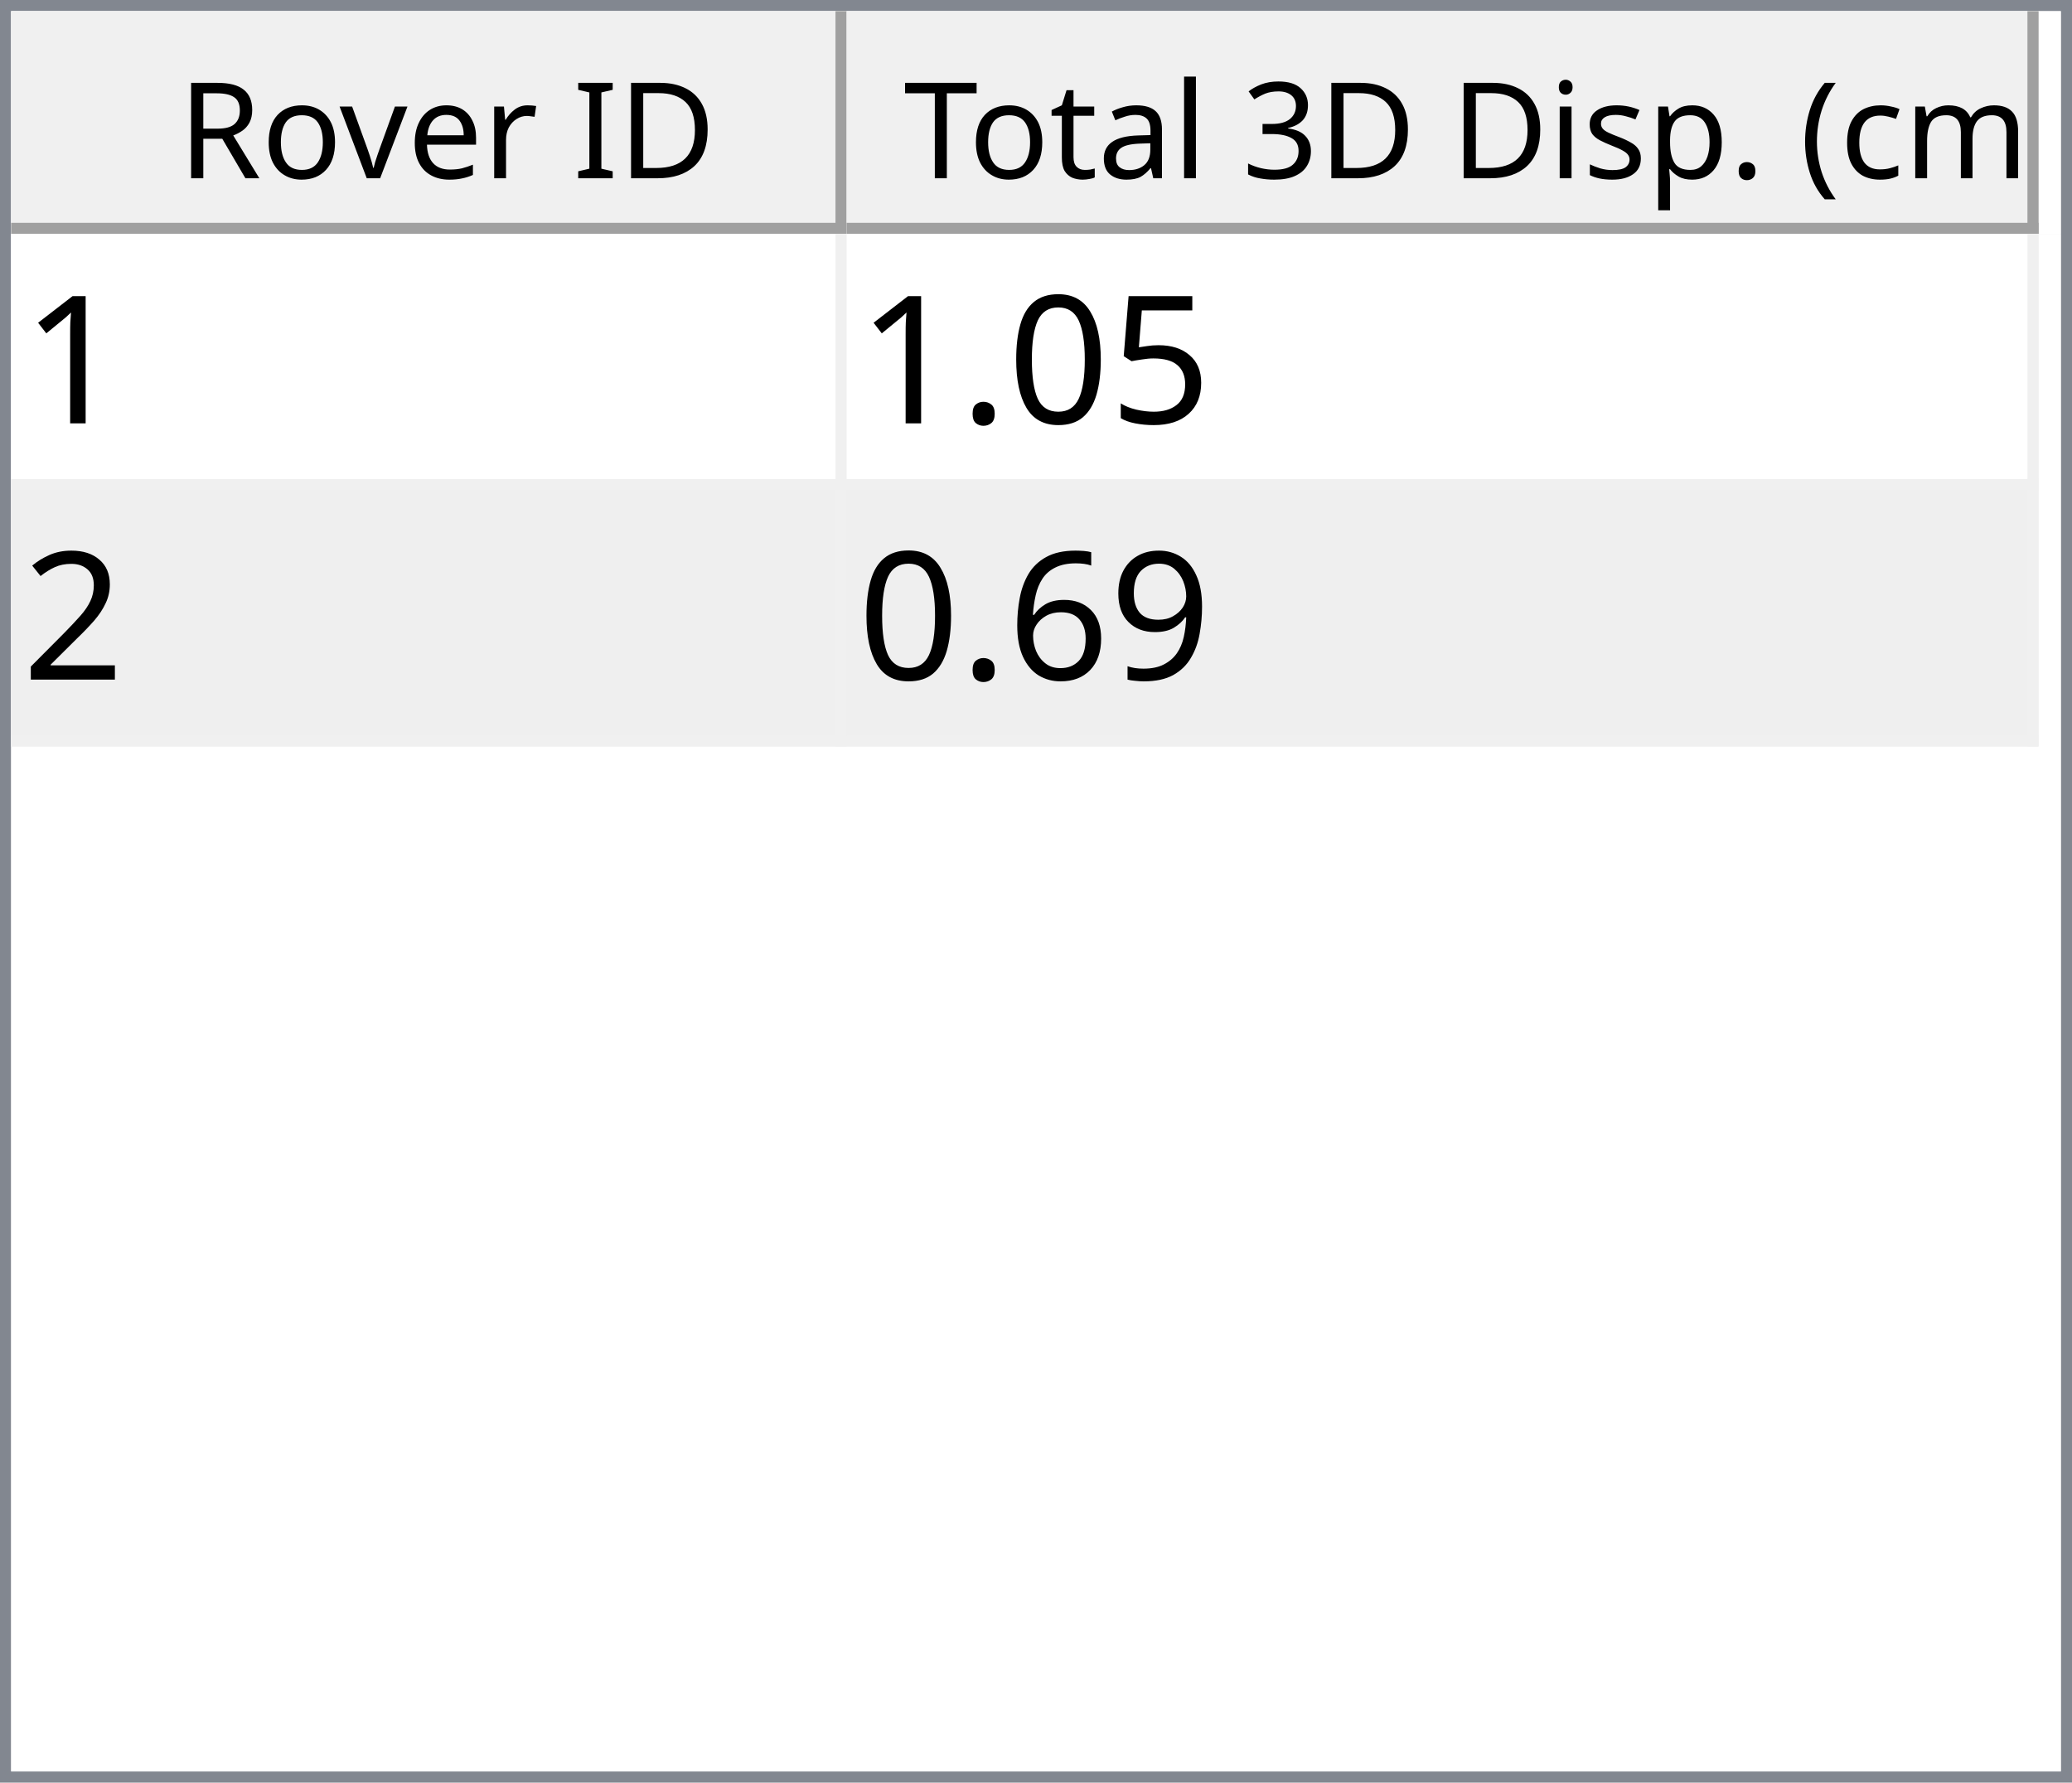
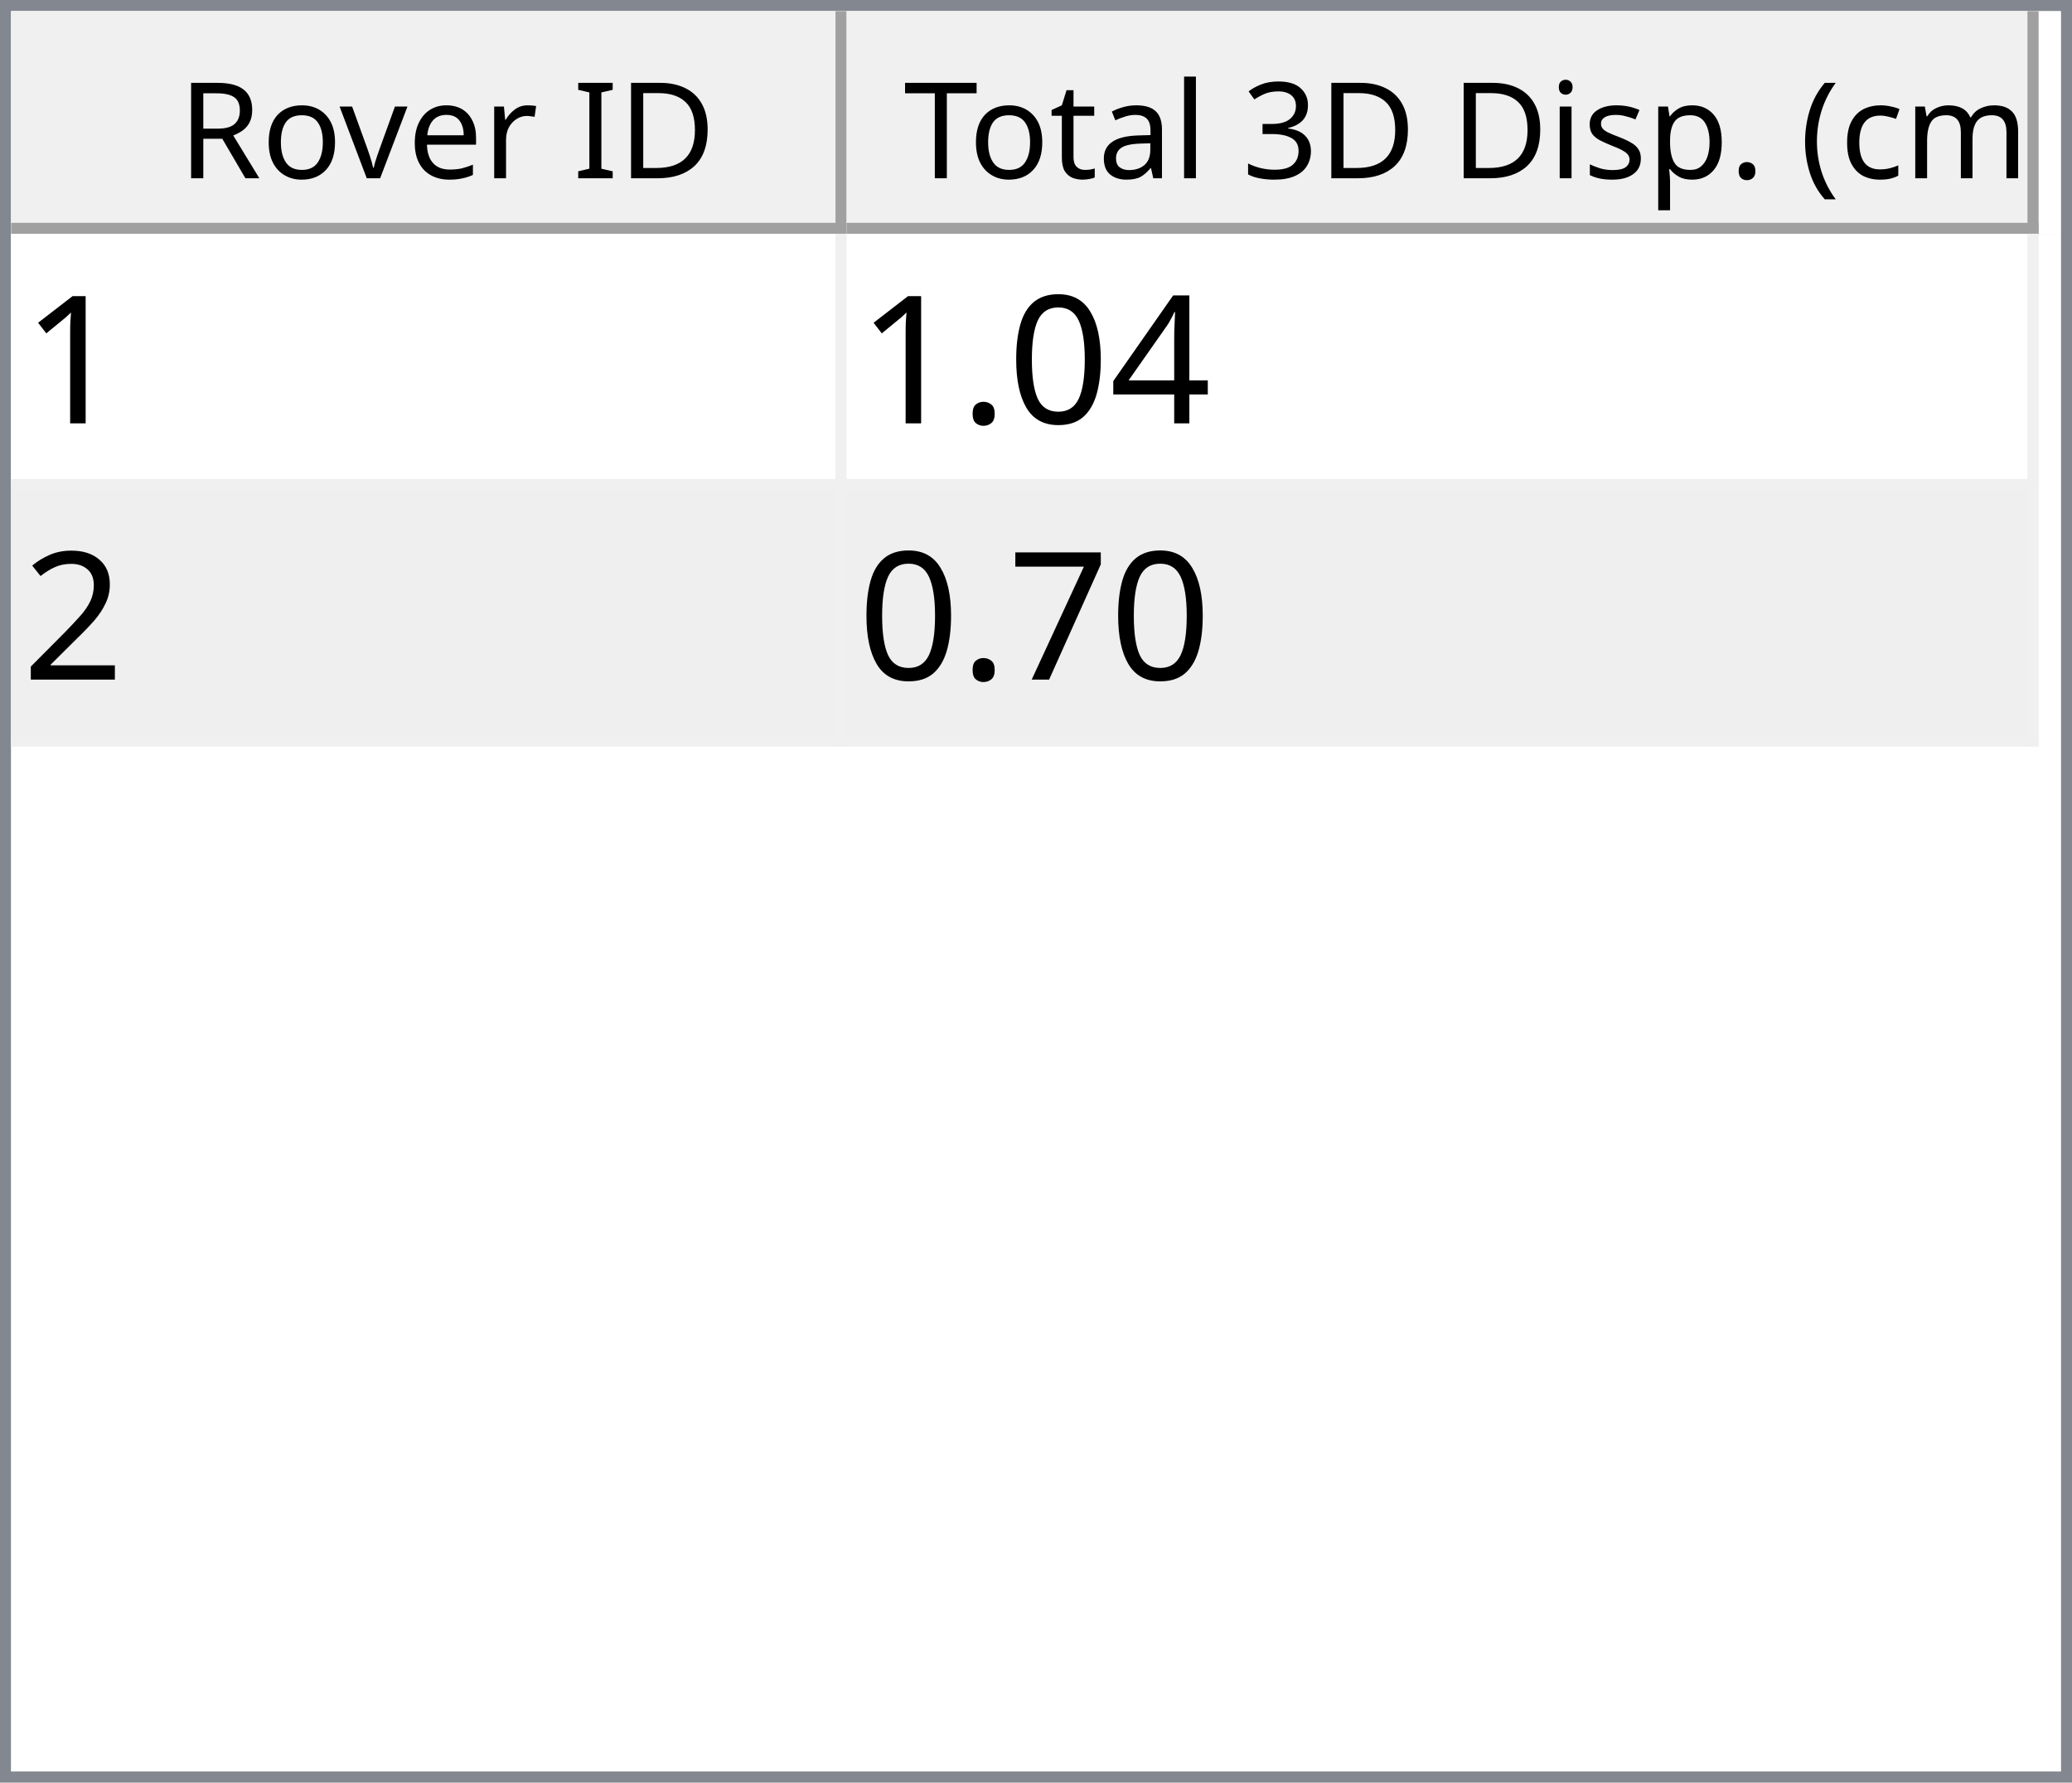
<svg xmlns="http://www.w3.org/2000/svg" style="fill-opacity:1; color-rendering:auto; color-interpolation:auto; text-rendering:auto; stroke:black; stroke-linecap:square; stroke-miterlimit:10; shape-rendering:auto; stroke-opacity:1; fill:black; stroke-dasharray:none; font-weight:normal; stroke-width:1; font-family:'Dialog'; font-style:normal; stroke-linejoin:miter; font-size:12px; stroke-dashoffset:0; image-rendering:auto;" width="186" height="160">
  <defs id="genericDefs" />
  <g>
    <defs id="defs1">
      <clipPath clipPathUnits="userSpaceOnUse" id="clipPath1">
        <path d="M0 0 L186 0 L186 160 L0 160 L0 0 Z" />
      </clipPath>
      <clipPath clipPathUnits="userSpaceOnUse" id="clipPath2">
        <path d="M0 0 L0 160 L186 160 L186 0 Z" />
      </clipPath>
      <clipPath clipPathUnits="userSpaceOnUse" id="clipPath3">
        <path d="M0 0 L0 20 L184 20 L184 0 Z" />
      </clipPath>
      <clipPath clipPathUnits="userSpaceOnUse" id="clipPath4">
        <path d="M0 0 L0 20 L75 20 L75 0 Z" />
      </clipPath>
      <clipPath clipPathUnits="userSpaceOnUse" id="clipPath5">
        <path d="M1 1 L1 19 L74 19 L74 1 Z" />
      </clipPath>
      <clipPath clipPathUnits="userSpaceOnUse" id="clipPath6">
        <path d="M0 0 L0 18 L73 18 L73 0 Z" />
      </clipPath>
      <clipPath clipPathUnits="userSpaceOnUse" id="clipPath7">
        <path d="M-0.5 -0.5 L-0.5 19.5 L74.5 19.5 L74.5 -0.5 Z" />
      </clipPath>
      <clipPath clipPathUnits="userSpaceOnUse" id="clipPath8">
        <path d="M0 0 L0 20 L107 20 L107 0 Z" />
      </clipPath>
      <clipPath clipPathUnits="userSpaceOnUse" id="clipPath9">
        <path d="M1 1 L1 19 L106 19 L106 1 Z" />
      </clipPath>
      <clipPath clipPathUnits="userSpaceOnUse" id="clipPath10">
        <path d="M0 0 L0 18 L105 18 L105 0 Z" />
      </clipPath>
      <clipPath clipPathUnits="userSpaceOnUse" id="clipPath11">
        <path d="M-0.5 -0.5 L-0.5 19.5 L106.5 19.5 L106.5 -0.5 Z" />
      </clipPath>
      <clipPath clipPathUnits="userSpaceOnUse" id="clipPath12">
        <path d="M0 0 L0 138 L184 138 L184 0 Z" />
      </clipPath>
      <clipPath clipPathUnits="userSpaceOnUse" id="clipPath13">
        <path d="M0 0 L0 46 L182 46 L182 0 Z" />
      </clipPath>
      <clipPath clipPathUnits="userSpaceOnUse" id="clipPath14">
        <path d="M-0.5 -0.5 L-0.5 45.5 L181.5 45.5 L181.5 -0.5 Z" />
      </clipPath>
      <clipPath clipPathUnits="userSpaceOnUse" id="clipPath15">
        <path d="M0 0 L0 22 L74 22 L74 0 Z" />
      </clipPath>
      <clipPath clipPathUnits="userSpaceOnUse" id="clipPath16">
        <path d="M0 0 L0 22 L106 22 L106 0 Z" />
      </clipPath>
      <font horiz-adv-x="64.551" id="font1">
        <font-face ascent="107.91" descent="25.098" units-per-em="100" style="font-style:normal; font-family:Segoe UI; font-weight:normal;" />
        <missing-glyph horiz-adv-x="64.551" d="M8.109 0 L8.109 68.266 L56.453 68.266 L56.453 0 L8.109 0 ZM15.328 7.234 L49.219 7.234 L49.219 61.031 L15.328 61.031 L15.328 7.234 Z" />
        <glyph unicode="D" horiz-adv-x="70.117" d="M9.188 0 L9.188 70.016 L28.516 70.016 Q65.531 70.016 65.531 35.891 Q65.531 19.672 55.25 9.836 Q44.969 0 27.734 0 L9.188 0 ZM17.391 62.594 L17.391 7.422 L27.828 7.422 Q41.609 7.422 49.273 14.797 Q56.938 22.172 56.938 35.688 Q56.938 62.594 28.328 62.594 L17.391 62.594 Z" />
        <glyph unicode="I" horiz-adv-x="26.611" d="M17.391 0 L9.188 0 L9.188 70.016 L17.391 70.016 L17.391 0 Z" />
        <glyph unicode=" " horiz-adv-x="27.393" d="" />
        <glyph unicode="r" horiz-adv-x="34.766" d="M34.188 41.891 Q32.078 43.5 28.125 43.5 Q23 43.5 19.555 38.672 Q16.109 33.844 16.109 25.484 L16.109 0 L8.109 0 L8.109 50 L16.109 50 L16.109 39.703 L16.312 39.703 Q18.016 44.969 21.531 47.922 Q25.047 50.875 29.391 50.875 Q32.516 50.875 34.188 50.203 L34.188 41.891 Z" />
        <glyph unicode="e" horiz-adv-x="52.295" d="M48.297 23 L12.984 23 Q13.188 14.656 17.484 10.109 Q21.781 5.562 29.297 5.562 Q37.75 5.562 44.828 11.141 L44.828 3.609 Q38.234 -1.172 27.391 -1.172 Q16.797 -1.172 10.742 5.641 Q4.688 12.453 4.688 24.812 Q4.688 36.469 11.305 43.82 Q17.922 51.172 27.734 51.172 Q37.547 51.172 42.922 44.828 Q48.297 38.484 48.297 27.203 L48.297 23 ZM40.094 29.781 Q40.047 36.719 36.75 40.578 Q33.453 44.438 27.594 44.438 Q21.922 44.438 17.969 40.383 Q14.016 36.328 13.094 29.781 L40.094 29.781 Z" />
        <glyph unicode="v" horiz-adv-x="47.9" d="M47.406 50 L27.484 0 L19.625 0 L0.688 50 L9.469 50 L22.172 13.672 Q23.578 9.672 23.922 6.688 L24.125 6.688 Q24.609 10.453 25.688 13.484 L38.969 50 L47.406 50 Z" />
        <glyph unicode="o" horiz-adv-x="58.594" d="M29 -1.172 Q17.922 -1.172 11.305 5.836 Q4.688 12.844 4.688 24.422 Q4.688 37.016 11.57 44.094 Q18.453 51.172 30.172 51.172 Q41.359 51.172 47.633 44.289 Q53.906 37.406 53.906 25.203 Q53.906 13.234 47.141 6.031 Q40.375 -1.172 29 -1.172 ZM29.594 44.438 Q21.875 44.438 17.383 39.188 Q12.891 33.938 12.891 24.703 Q12.891 15.828 17.43 10.695 Q21.969 5.562 29.594 5.562 Q37.359 5.562 41.531 10.594 Q45.703 15.625 45.703 24.906 Q45.703 34.281 41.531 39.359 Q37.359 44.438 29.594 44.438 Z" />
        <glyph unicode="R" horiz-adv-x="59.814" d="M59.375 0 L49.609 0 L37.891 19.625 Q36.281 22.359 34.766 24.289 Q33.25 26.219 31.664 27.438 Q30.078 28.656 28.25 29.219 Q26.422 29.781 24.125 29.781 L17.391 29.781 L17.391 0 L9.188 0 L9.188 70.016 L30.078 70.016 Q34.672 70.016 38.555 68.867 Q42.438 67.719 45.289 65.375 Q48.141 63.031 49.758 59.547 Q51.375 56.062 51.375 51.375 Q51.375 47.703 50.273 44.656 Q49.172 41.609 47.148 39.211 Q45.125 36.812 42.266 35.133 Q39.406 33.453 35.844 32.516 L35.844 32.328 Q37.594 31.547 38.891 30.547 Q40.188 29.547 41.359 28.18 Q42.531 26.812 43.68 25.078 Q44.828 23.344 46.234 21.047 L59.375 0 ZM17.391 62.594 L17.391 37.203 L28.516 37.203 Q31.594 37.203 34.203 38.133 Q36.812 39.062 38.719 40.797 Q40.625 42.531 41.703 45.047 Q42.781 47.562 42.781 50.688 Q42.781 56.297 39.141 59.445 Q35.5 62.594 28.609 62.594 L17.391 62.594 Z" />
        <glyph unicode=")" horiz-adv-x="30.176" d="M8.297 -15.922 L1.172 -15.922 Q16.406 2.344 16.406 26.812 Q16.406 51.469 1.078 70.016 L8.297 70.016 Q23.531 52.156 23.531 26.703 Q23.531 1.375 8.297 -15.922 Z" />
        <glyph unicode="m" horiz-adv-x="86.133" d="M79.109 0 L71.094 0 L71.094 28.719 Q71.094 37.016 68.531 40.727 Q65.969 44.438 59.906 44.438 Q54.781 44.438 51.195 39.75 Q47.609 35.062 47.609 28.516 L47.609 0 L39.594 0 L39.594 29.688 Q39.594 44.438 28.219 44.438 Q22.953 44.438 19.531 40.016 Q16.109 35.594 16.109 28.516 L16.109 0 L8.109 0 L8.109 50 L16.109 50 L16.109 42.094 L16.312 42.094 Q21.625 51.172 31.844 51.172 Q36.969 51.172 40.773 48.312 Q44.578 45.453 46 40.828 Q51.562 51.172 62.594 51.172 Q79.109 51.172 79.109 30.812 L79.109 0 Z" />
        <glyph unicode="c" horiz-adv-x="46.191" d="M42.188 2.297 Q36.422 -1.172 28.516 -1.172 Q17.828 -1.172 11.258 5.789 Q4.688 12.75 4.688 23.828 Q4.688 36.188 11.766 43.68 Q18.844 51.172 30.672 51.172 Q37.25 51.172 42.281 48.734 L42.281 40.531 Q36.719 44.438 30.375 44.438 Q22.703 44.438 17.797 38.945 Q12.891 33.453 12.891 24.516 Q12.891 15.719 17.508 10.641 Q22.125 5.562 29.891 5.562 Q36.422 5.562 42.188 9.906 L42.188 2.297 Z" />
        <glyph unicode="(" horiz-adv-x="30.176" d="M29.109 -15.922 L21.969 -15.922 Q6.844 1.375 6.844 26.703 Q6.844 52.156 21.969 70.016 L29.203 70.016 Q13.875 51.469 13.875 26.812 Q13.875 2.344 29.109 -15.922 Z" />
        <glyph unicode="." horiz-adv-x="21.68" d="M10.891 -1.078 Q8.641 -1.078 7.055 0.539 Q5.469 2.156 5.469 4.391 Q5.469 6.641 7.055 8.273 Q8.641 9.906 10.891 9.906 Q13.188 9.906 14.797 8.273 Q16.406 6.641 16.406 4.391 Q16.406 2.156 14.797 0.539 Q13.188 -1.078 10.891 -1.078 Z" />
        <glyph unicode="p" horiz-adv-x="58.789" d="M16.312 7.234 L16.109 7.234 L16.109 -23 L8.109 -23 L8.109 50 L16.109 50 L16.109 41.219 L16.312 41.219 Q22.219 51.172 33.594 51.172 Q43.266 51.172 48.688 44.461 Q54.109 37.75 54.109 26.469 Q54.109 13.922 48 6.375 Q41.891 -1.172 31.297 -1.172 Q21.578 -1.172 16.312 7.234 ZM16.109 27.391 L16.109 20.406 Q16.109 14.203 20.141 9.883 Q24.172 5.562 30.375 5.562 Q37.641 5.562 41.773 11.133 Q45.906 16.703 45.906 26.609 Q45.906 34.969 42.047 39.703 Q38.188 44.438 31.594 44.438 Q24.609 44.438 20.359 39.578 Q16.109 34.719 16.109 27.391 Z" />
        <glyph unicode="s" horiz-adv-x="42.432" d="M5.078 1.812 L5.078 10.406 Q11.625 5.562 19.484 5.562 Q30.031 5.562 30.031 12.594 Q30.031 14.594 29.125 15.992 Q28.219 17.391 26.68 18.461 Q25.141 19.531 23.07 20.383 Q21 21.234 18.609 22.172 Q15.281 23.484 12.766 24.828 Q10.25 26.172 8.57 27.859 Q6.891 29.547 6.031 31.695 Q5.172 33.844 5.172 36.719 Q5.172 40.234 6.789 42.945 Q8.406 45.656 11.086 47.484 Q13.766 49.312 17.211 50.242 Q20.656 51.172 24.312 51.172 Q30.812 51.172 35.938 48.922 L35.938 40.828 Q30.422 44.438 23.25 44.438 Q21 44.438 19.195 43.922 Q17.391 43.406 16.094 42.477 Q14.797 41.547 14.086 40.258 Q13.375 38.969 13.375 37.406 Q13.375 35.453 14.086 34.133 Q14.797 32.812 16.164 31.789 Q17.531 30.766 19.484 29.938 Q21.438 29.109 23.922 28.125 Q27.25 26.859 29.883 25.516 Q32.516 24.172 34.375 22.484 Q36.234 20.797 37.234 18.602 Q38.234 16.406 38.234 13.375 Q38.234 9.672 36.602 6.938 Q34.969 4.203 32.234 2.398 Q29.5 0.594 25.93 -0.289 Q22.359 -1.172 18.453 -1.172 Q10.75 -1.172 5.078 1.812 Z" />
        <glyph unicode="i" horiz-adv-x="24.219" d="M12.203 62.703 Q10.062 62.703 8.547 64.164 Q7.031 65.625 7.031 67.875 Q7.031 70.125 8.547 71.609 Q10.062 73.094 12.203 73.094 Q14.406 73.094 15.945 71.609 Q17.484 70.125 17.484 67.875 Q17.484 65.719 15.945 64.211 Q14.406 62.703 12.203 62.703 ZM16.109 0 L8.109 0 L8.109 50 L16.109 50 L16.109 0 Z" />
        <glyph unicode="3" horiz-adv-x="53.906" d="M46.531 19.828 Q46.531 15.094 44.75 11.211 Q42.969 7.328 39.719 4.57 Q36.469 1.812 31.93 0.297 Q27.391 -1.219 21.922 -1.219 Q11.922 -1.219 6 2.594 L6 11.188 Q13.094 5.609 22.219 5.609 Q25.875 5.609 28.828 6.539 Q31.781 7.469 33.906 9.227 Q36.031 10.984 37.18 13.477 Q38.328 15.969 38.328 19.094 Q38.328 32.812 18.797 32.812 L12.984 32.812 L12.984 39.594 L18.5 39.594 Q35.797 39.594 35.797 52.484 Q35.797 64.406 22.609 64.406 Q15.188 64.406 8.688 59.422 L8.688 67.188 Q15.375 71.188 24.609 71.188 Q29 71.188 32.57 69.969 Q36.141 68.75 38.68 66.555 Q41.219 64.359 42.609 61.281 Q44 58.203 44 54.5 Q44 40.672 30.031 36.719 L30.031 36.531 Q33.594 36.141 36.625 34.797 Q39.656 33.453 41.852 31.305 Q44.047 29.156 45.289 26.25 Q46.531 23.344 46.531 19.828 Z" />
        <glyph unicode="l" horiz-adv-x="24.219" d="M16.109 0 L8.109 0 L8.109 74.031 L16.109 74.031 L16.109 0 Z" />
        <glyph unicode="a" horiz-adv-x="50.879" d="M43.891 0 L35.891 0 L35.891 7.812 L35.688 7.812 Q30.469 -1.172 20.312 -1.172 Q12.844 -1.172 8.617 2.781 Q4.391 6.734 4.391 13.281 Q4.391 27.297 20.906 29.594 L35.891 31.688 Q35.891 44.438 25.594 44.438 Q16.547 44.438 9.281 38.281 L9.281 46.484 Q16.656 51.172 26.266 51.172 Q43.891 51.172 43.891 32.516 L43.891 0 ZM35.891 25.297 L23.828 23.641 Q18.266 22.859 15.43 20.875 Q12.594 18.891 12.594 13.875 Q12.594 10.203 15.211 7.883 Q17.828 5.562 22.172 5.562 Q28.125 5.562 32.008 9.742 Q35.891 13.922 35.891 20.312 L35.891 25.297 Z" />
        <glyph unicode="t" horiz-adv-x="33.887" d="M31.297 0.484 Q28.469 -1.078 23.828 -1.078 Q10.688 -1.078 10.688 13.578 L10.688 43.172 L2.094 43.172 L2.094 50 L10.688 50 L10.688 62.203 L18.703 64.797 L18.703 50 L31.297 50 L31.297 43.172 L18.703 43.172 L18.703 14.984 Q18.703 9.969 20.414 7.82 Q22.125 5.672 26.078 5.672 Q29.109 5.672 31.297 7.328 L31.297 0.484 Z" />
        <glyph unicode="T" horiz-adv-x="52.393" d="M50.594 62.594 L30.375 62.594 L30.375 0 L22.172 0 L22.172 62.594 L2 62.594 L2 70.016 L50.594 70.016 L50.594 62.594 Z" />
      </font>
      <font horiz-adv-x="75.0" id="font2">
        <font-face ascent="100.537" descent="21.973" units-per-em="100" style="font-style:normal; font-family:sans-serif; font-weight:normal;" />
        <missing-glyph horiz-adv-x="75.0" d="M12.5 0 L12.5 62.5 L62.5 62.5 L62.5 0 L12.5 0 ZM14.062 1.562 L60.938 1.562 L60.938 60.938 L14.062 60.938 L14.062 1.562 Z" />
        <glyph unicode="1" horiz-adv-x="55.615" d="M37.25 0 L28.469 0 L28.469 56 Q25.297 52.984 20.141 49.953 Q14.984 46.922 10.891 45.406 L10.891 53.906 Q18.266 57.375 23.781 62.305 Q29.297 67.234 31.594 71.875 L37.25 71.875 L37.25 0 Z" />
-         <glyph unicode="5" horiz-adv-x="55.615" d="M4.156 18.75 L13.375 19.531 Q14.406 12.797 18.141 9.398 Q21.875 6 27.156 6 Q33.5 6 37.891 10.789 Q42.281 15.578 42.281 23.484 Q42.281 31 38.062 35.352 Q33.844 39.703 27 39.703 Q22.75 39.703 19.336 37.773 Q15.922 35.844 13.969 32.766 L5.719 33.844 L12.641 70.609 L48.25 70.609 L48.25 62.203 L19.672 62.203 L15.828 42.969 Q22.266 47.469 29.344 47.469 Q38.719 47.469 45.164 40.969 Q51.609 34.469 51.609 24.266 Q51.609 14.547 45.953 7.469 Q39.062 -1.219 27.156 -1.219 Q17.391 -1.219 11.211 4.25 Q5.031 9.719 4.156 18.75 Z" />
+         <glyph unicode="4" horiz-adv-x="55.615" d="M32.328 0 L32.328 17.141 L1.266 17.141 L1.266 25.203 L33.938 71.578 L41.109 71.578 L41.109 25.203 L50.781 25.203 L50.781 17.141 L41.109 17.141 L41.109 0 L32.328 0 ZM32.328 25.203 L32.328 57.469 L9.906 25.203 L32.328 25.203 Z" />
        <glyph unicode="0" horiz-adv-x="55.615" d="M4.156 35.297 Q4.156 48 6.766 55.742 Q9.375 63.484 14.523 67.68 Q19.672 71.875 27.484 71.875 Q33.25 71.875 37.594 69.555 Q41.938 67.234 44.773 62.867 Q47.609 58.5 49.219 52.227 Q50.828 45.953 50.828 35.297 Q50.828 22.703 48.242 14.969 Q45.656 7.234 40.508 3.008 Q35.359 -1.219 27.484 -1.219 Q17.141 -1.219 11.234 6.203 Q4.156 15.141 4.156 35.297 ZM13.188 35.297 Q13.188 17.672 17.312 11.836 Q21.438 6 27.484 6 Q33.547 6 37.672 11.859 Q41.797 17.719 41.797 35.297 Q41.797 52.984 37.672 58.789 Q33.547 64.594 27.391 64.594 Q21.344 64.594 17.719 59.469 Q13.188 52.938 13.188 35.297 Z" />
        <glyph unicode="." horiz-adv-x="27.783" d="M9.078 0 L9.078 10.016 L19.094 10.016 L19.094 0 L9.078 0 Z" />
        <glyph unicode="2" horiz-adv-x="55.615" d="M50.344 8.453 L50.344 0 L3.031 0 Q2.938 3.172 4.047 6.109 Q5.859 10.938 9.836 15.625 Q13.812 20.312 21.344 26.469 Q33.016 36.031 37.117 41.625 Q41.219 47.219 41.219 52.203 Q41.219 57.422 37.477 61.008 Q33.734 64.594 27.734 64.594 Q21.391 64.594 17.578 60.789 Q13.766 56.984 13.719 50.25 L4.688 51.172 Q5.609 61.281 11.664 66.578 Q17.719 71.875 27.938 71.875 Q38.234 71.875 44.242 66.164 Q50.25 60.453 50.25 52 Q50.25 47.703 48.492 43.555 Q46.734 39.406 42.656 34.812 Q38.578 30.219 29.109 22.219 Q21.188 15.578 18.945 13.211 Q16.703 10.844 15.234 8.453 L50.344 8.453 Z" />
-         <glyph unicode="9" horiz-adv-x="55.615" d="M5.469 16.547 L13.922 17.328 Q14.984 11.375 18.016 8.688 Q21.047 6 25.781 6 Q29.828 6 32.883 7.859 Q35.938 9.719 37.891 12.82 Q39.844 15.922 41.164 21.195 Q42.484 26.469 42.484 31.938 Q42.484 32.516 42.438 33.688 Q39.797 29.5 35.234 26.883 Q30.672 24.266 25.344 24.266 Q16.453 24.266 10.305 30.711 Q4.156 37.156 4.156 47.703 Q4.156 58.594 10.578 65.234 Q17 71.875 26.656 71.875 Q33.641 71.875 39.43 68.117 Q45.219 64.359 48.219 57.398 Q51.219 50.438 51.219 37.25 Q51.219 23.531 48.242 15.406 Q45.266 7.281 39.383 3.031 Q33.5 -1.219 25.594 -1.219 Q17.188 -1.219 11.867 3.445 Q6.547 8.109 5.469 16.547 ZM41.453 48.141 Q41.453 55.719 37.43 60.156 Q33.406 64.594 27.734 64.594 Q21.875 64.594 17.531 59.812 Q13.188 55.031 13.188 47.406 Q13.188 40.578 17.312 36.305 Q21.438 32.031 27.484 32.031 Q33.594 32.031 37.523 36.305 Q41.453 40.578 41.453 48.141 Z" />
-         <glyph unicode="6" horiz-adv-x="55.615" d="M49.75 54.047 L41.016 53.375 Q39.844 58.547 37.703 60.891 Q34.125 64.656 28.906 64.656 Q24.703 64.656 21.531 62.312 Q17.391 59.281 14.992 53.469 Q12.594 47.656 12.5 36.922 Q15.672 41.75 20.266 44.094 Q24.859 46.438 29.891 46.438 Q38.672 46.438 44.852 39.969 Q51.031 33.5 51.031 23.25 Q51.031 16.5 48.125 10.719 Q45.219 4.938 40.141 1.859 Q35.062 -1.219 28.609 -1.219 Q17.625 -1.219 10.695 6.859 Q3.766 14.938 3.766 33.5 Q3.766 54.25 11.422 63.672 Q18.109 71.875 29.438 71.875 Q37.891 71.875 43.289 67.141 Q48.688 62.406 49.75 54.047 ZM13.875 23.188 Q13.875 18.656 15.797 14.508 Q17.719 10.359 21.188 8.18 Q24.656 6 28.469 6 Q34.031 6 38.039 10.492 Q42.047 14.984 42.047 22.703 Q42.047 30.125 38.086 34.398 Q34.125 38.672 28.125 38.672 Q22.172 38.672 18.023 34.398 Q13.875 30.125 13.875 23.188 Z" />
+         <glyph unicode="7" horiz-adv-x="55.615" d="M4.734 62.203 L4.734 70.656 L51.078 70.656 L51.078 63.812 Q44.234 56.547 37.523 44.484 Q30.812 32.422 27.156 19.672 Q24.516 10.688 23.781 0 L14.75 0 Q14.891 8.453 18.062 20.414 Q21.234 32.375 27.172 43.484 Q33.109 54.594 39.797 62.203 L4.734 62.203 Z" />
      </font>
    </defs>
    <g style="fill:white; stroke:white;">
      <rect x="0" y="0" width="186" style="clip-path:url(#clipPath1); stroke:none;" height="160" />
    </g>
    <g style="fill:white; text-rendering:optimizeSpeed; color-rendering:optimizeSpeed; image-rendering:optimizeSpeed; shape-rendering:crispEdges; stroke:white; color-interpolation:sRGB;">
      <rect x="0" width="186" height="160" y="0" style="stroke:none;" />
      <path style="stroke:none;" d="M0 160 L186 160 L186 0 L0 0 Z" />
    </g>
    <g style="fill:rgb(240,240,240); font-family:'Segoe UI'; stroke:rgb(240,240,240);">
      <rect x="0" y="0" width="186" style="clip-path:url(#clipPath2); stroke:none;" height="160" />
    </g>
    <g style="fill:rgb(130,135,144); font-family:'Segoe UI'; stroke:rgb(130,135,144);">
      <path d="M0 0 L186 0 L186 160 L0 160 L0 0 ZM1 1 L185 1 L185 159 L1 159 L1 1 Z" style="fill-rule:evenodd; clip-path:url(#clipPath2); stroke:none;" />
    </g>
    <g style="fill:white; font-family:'Segoe UI'; stroke:white;" transform="translate(1,1)">
      <rect x="0" y="0" width="184" style="clip-path:url(#clipPath3); stroke:none;" height="20" />
    </g>
    <g style="fill:rgb(240,240,240); font-family:'Segoe UI'; stroke:rgb(240,240,240);" transform="translate(1,1)">
      <rect x="0" y="0" width="75" style="clip-path:url(#clipPath4); stroke:none;" height="20" />
    </g>
    <g style="font-family:'Segoe UI';" transform="translate(2,2)">
      <text x="14" xml:space="preserve" y="14" style="clip-path:url(#clipPath6); stroke:none;">Rover ID</text>
    </g>
    <g style="fill:rgb(160,160,160); font-family:'Segoe UI'; stroke:rgb(160,160,160); stroke-linejoin:bevel;" transform="translate(1.5,1.5)">
      <line x1="74" x2="74" y1="0" style="fill:none; clip-path:url(#clipPath7);" y2="19" />
    </g>
    <g style="fill:rgb(160,160,160); font-family:'Segoe UI'; stroke:rgb(160,160,160); stroke-linejoin:bevel;" transform="matrix(1,0,0,1,1,1) translate(0.5,0.5)">
      <line x1="0" x2="74" y1="19" style="fill:none; clip-path:url(#clipPath7);" y2="19" />
    </g>
    <g style="fill:rgb(240,240,240); font-family:'Segoe UI'; stroke:rgb(240,240,240);" transform="translate(76,1)">
      <rect x="0" y="0" width="107" style="clip-path:url(#clipPath8); stroke:none;" height="20" />
    </g>
    <g style="font-family:'Segoe UI';" transform="translate(77,2)">
      <text x="1" xml:space="preserve" y="14" style="clip-path:url(#clipPath10); stroke:none;"> Total 3D Disp. (cm)</text>
    </g>
    <g style="fill:rgb(160,160,160); font-family:'Segoe UI'; stroke:rgb(160,160,160); stroke-linejoin:bevel;" transform="translate(76.5,1.5)">
      <line x1="106" x2="106" y1="0" style="fill:none; clip-path:url(#clipPath11);" y2="19" />
    </g>
    <g style="fill:rgb(160,160,160); font-family:'Segoe UI'; stroke:rgb(160,160,160); stroke-linejoin:bevel;" transform="matrix(1,0,0,1,76,1) translate(0.5,0.5)">
      <line x1="0" x2="106" y1="19" style="fill:none; clip-path:url(#clipPath11);" y2="19" />
    </g>
    <g style="fill:white; font-family:'Segoe UI'; stroke:white;" transform="translate(1,21)">
      <rect x="0" y="0" width="184" style="clip-path:url(#clipPath12); stroke:none;" height="138" />
    </g>
    <g style="fill:rgb(240,240,240); font-size:16px; font-family:sans-serif; stroke:rgb(240,240,240);" transform="translate(1,21)">
      <rect x="0" y="0" width="182" style="clip-path:url(#clipPath13); stroke:none;" height="46" />
      <line transform="translate(0.5,0.5)" x1="0" x2="181" y1="22" style="clip-path:url(#clipPath14); fill:none; stroke-linejoin:bevel;" y2="22" />
    </g>
    <g transform="matrix(1,0,0,1,1,21) translate(0.5,0.5)" style="fill:rgb(240,240,240); font-size:16px; font-family:sans-serif; stroke:rgb(240,240,240); stroke-linejoin:bevel;">
      <line x1="0" x2="181" y1="45" style="fill:none; clip-path:url(#clipPath14);" y2="45" />
    </g>
    <g transform="matrix(1,0,0,1,1,21) translate(0.5,0.5)" style="fill:rgb(240,240,240); font-size:16px; font-family:sans-serif; stroke:rgb(240,240,240); stroke-linejoin:bevel;">
      <line x1="74" x2="74" y1="0" style="fill:none; clip-path:url(#clipPath14);" y2="45" />
    </g>
    <g transform="matrix(1,0,0,1,1,21) translate(0.5,0.5)" style="fill:rgb(240,240,240); font-size:16px; font-family:sans-serif; stroke:rgb(240,240,240); stroke-linejoin:bevel;">
      <line x1="181" x2="181" y1="0" style="fill:none; clip-path:url(#clipPath14);" y2="45" />
    </g>
    <g style="fill:white; font-size:16px; font-family:sans-serif; stroke:white;" transform="matrix(1,0,0,1,1,21)">
      <rect x="0" y="0" width="74" style="clip-path:url(#clipPath15); stroke:none;" height="22" />
      <text x="1" y="17" style="fill:black; clip-path:url(#clipPath15); stroke:none;" xml:space="preserve">1</text>
    </g>
    <g style="fill:white; font-size:16px; font-family:sans-serif; stroke:white;" transform="matrix(1,0,0,1,1,21) translate(75,0)">
      <rect x="0" y="0" width="106" style="clip-path:url(#clipPath16); stroke:none;" height="22" />
-       <text x="1" y="17" style="fill:black; clip-path:url(#clipPath16); stroke:none;" xml:space="preserve">1.05</text>
+       <text x="1" y="17" style="fill:black; clip-path:url(#clipPath16); stroke:none;" xml:space="preserve">1.04</text>
    </g>
    <g style="fill:rgb(239,239,239); font-size:16px; font-family:sans-serif; stroke:rgb(239,239,239);" transform="matrix(1,0,0,1,1,21) translate(0,23)">
      <rect x="0" y="0" width="74" style="clip-path:url(#clipPath15); stroke:none;" height="22" />
      <text x="1" y="17" style="fill:black; clip-path:url(#clipPath15); stroke:none;" xml:space="preserve">2</text>
    </g>
    <g style="fill:rgb(239,239,239); font-size:16px; font-family:sans-serif; stroke:rgb(239,239,239);" transform="matrix(1,0,0,1,1,21) translate(75,23)">
      <rect x="0" y="0" width="106" style="clip-path:url(#clipPath16); stroke:none;" height="22" />
-       <text x="1" y="17" style="fill:black; clip-path:url(#clipPath16); stroke:none;" xml:space="preserve">0.69</text>
+       <text x="1" y="17" style="fill:black; clip-path:url(#clipPath16); stroke:none;" xml:space="preserve">0.70</text>
    </g>
  </g>
</svg>
